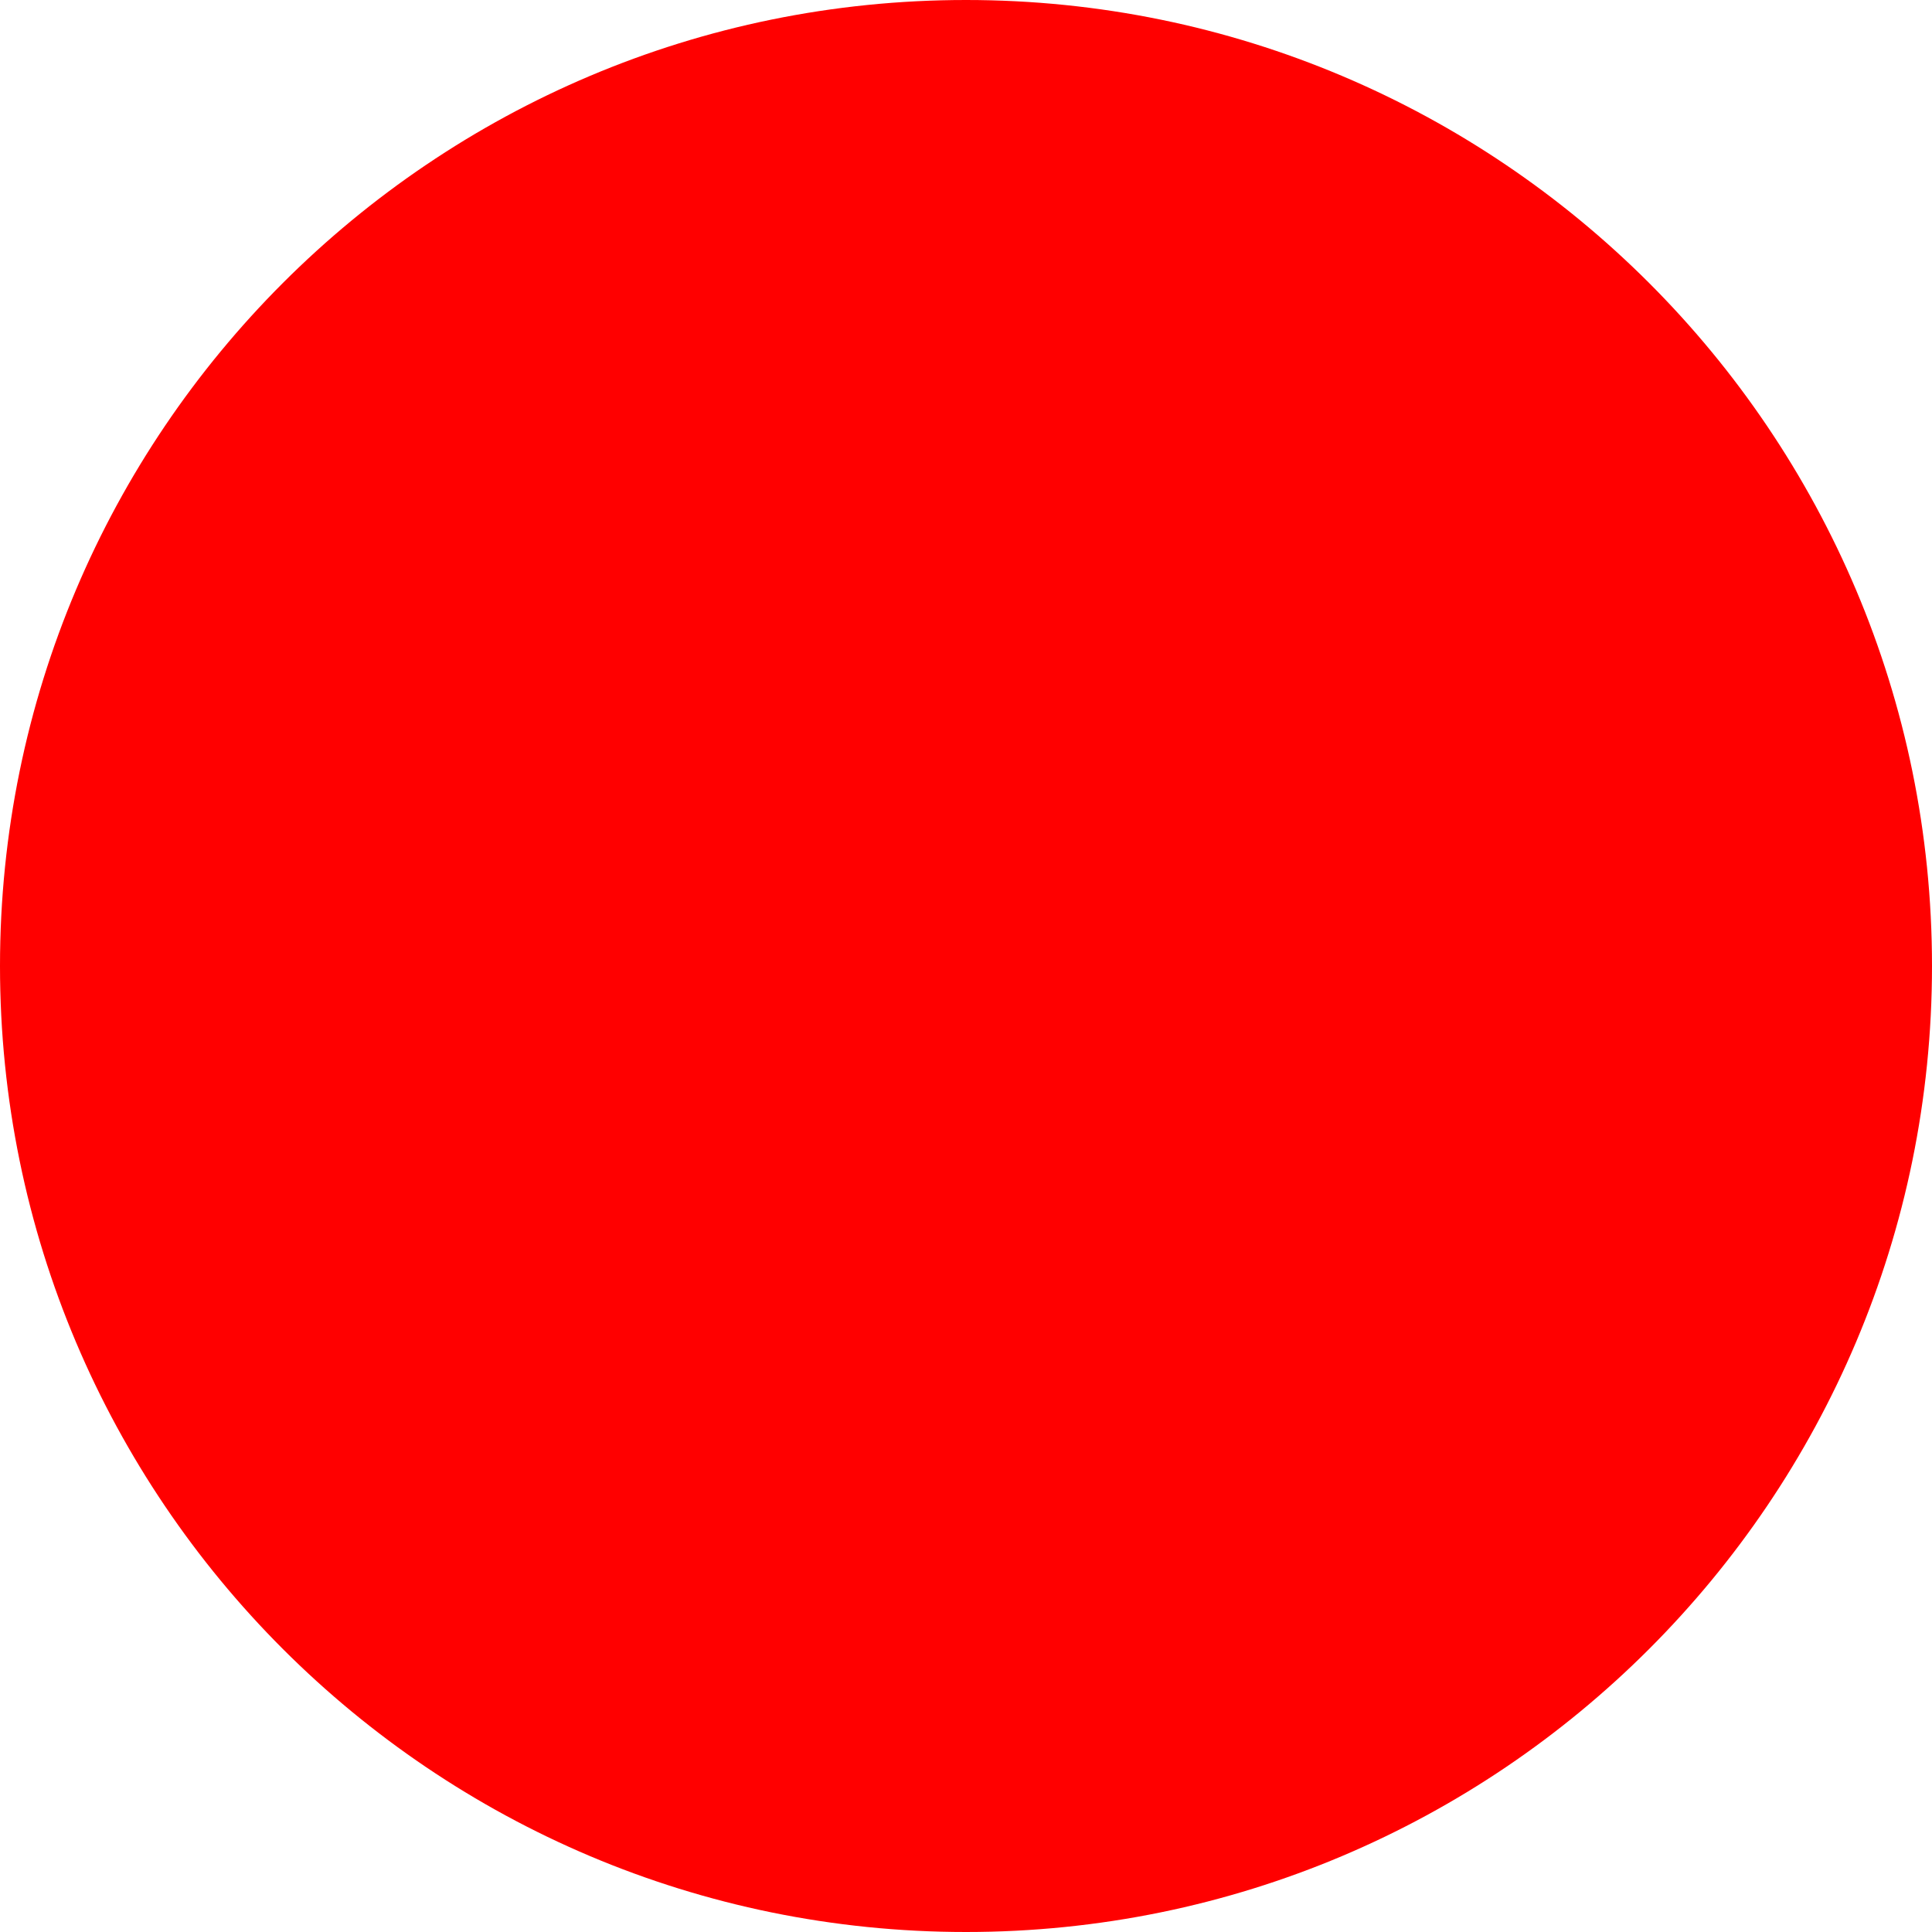
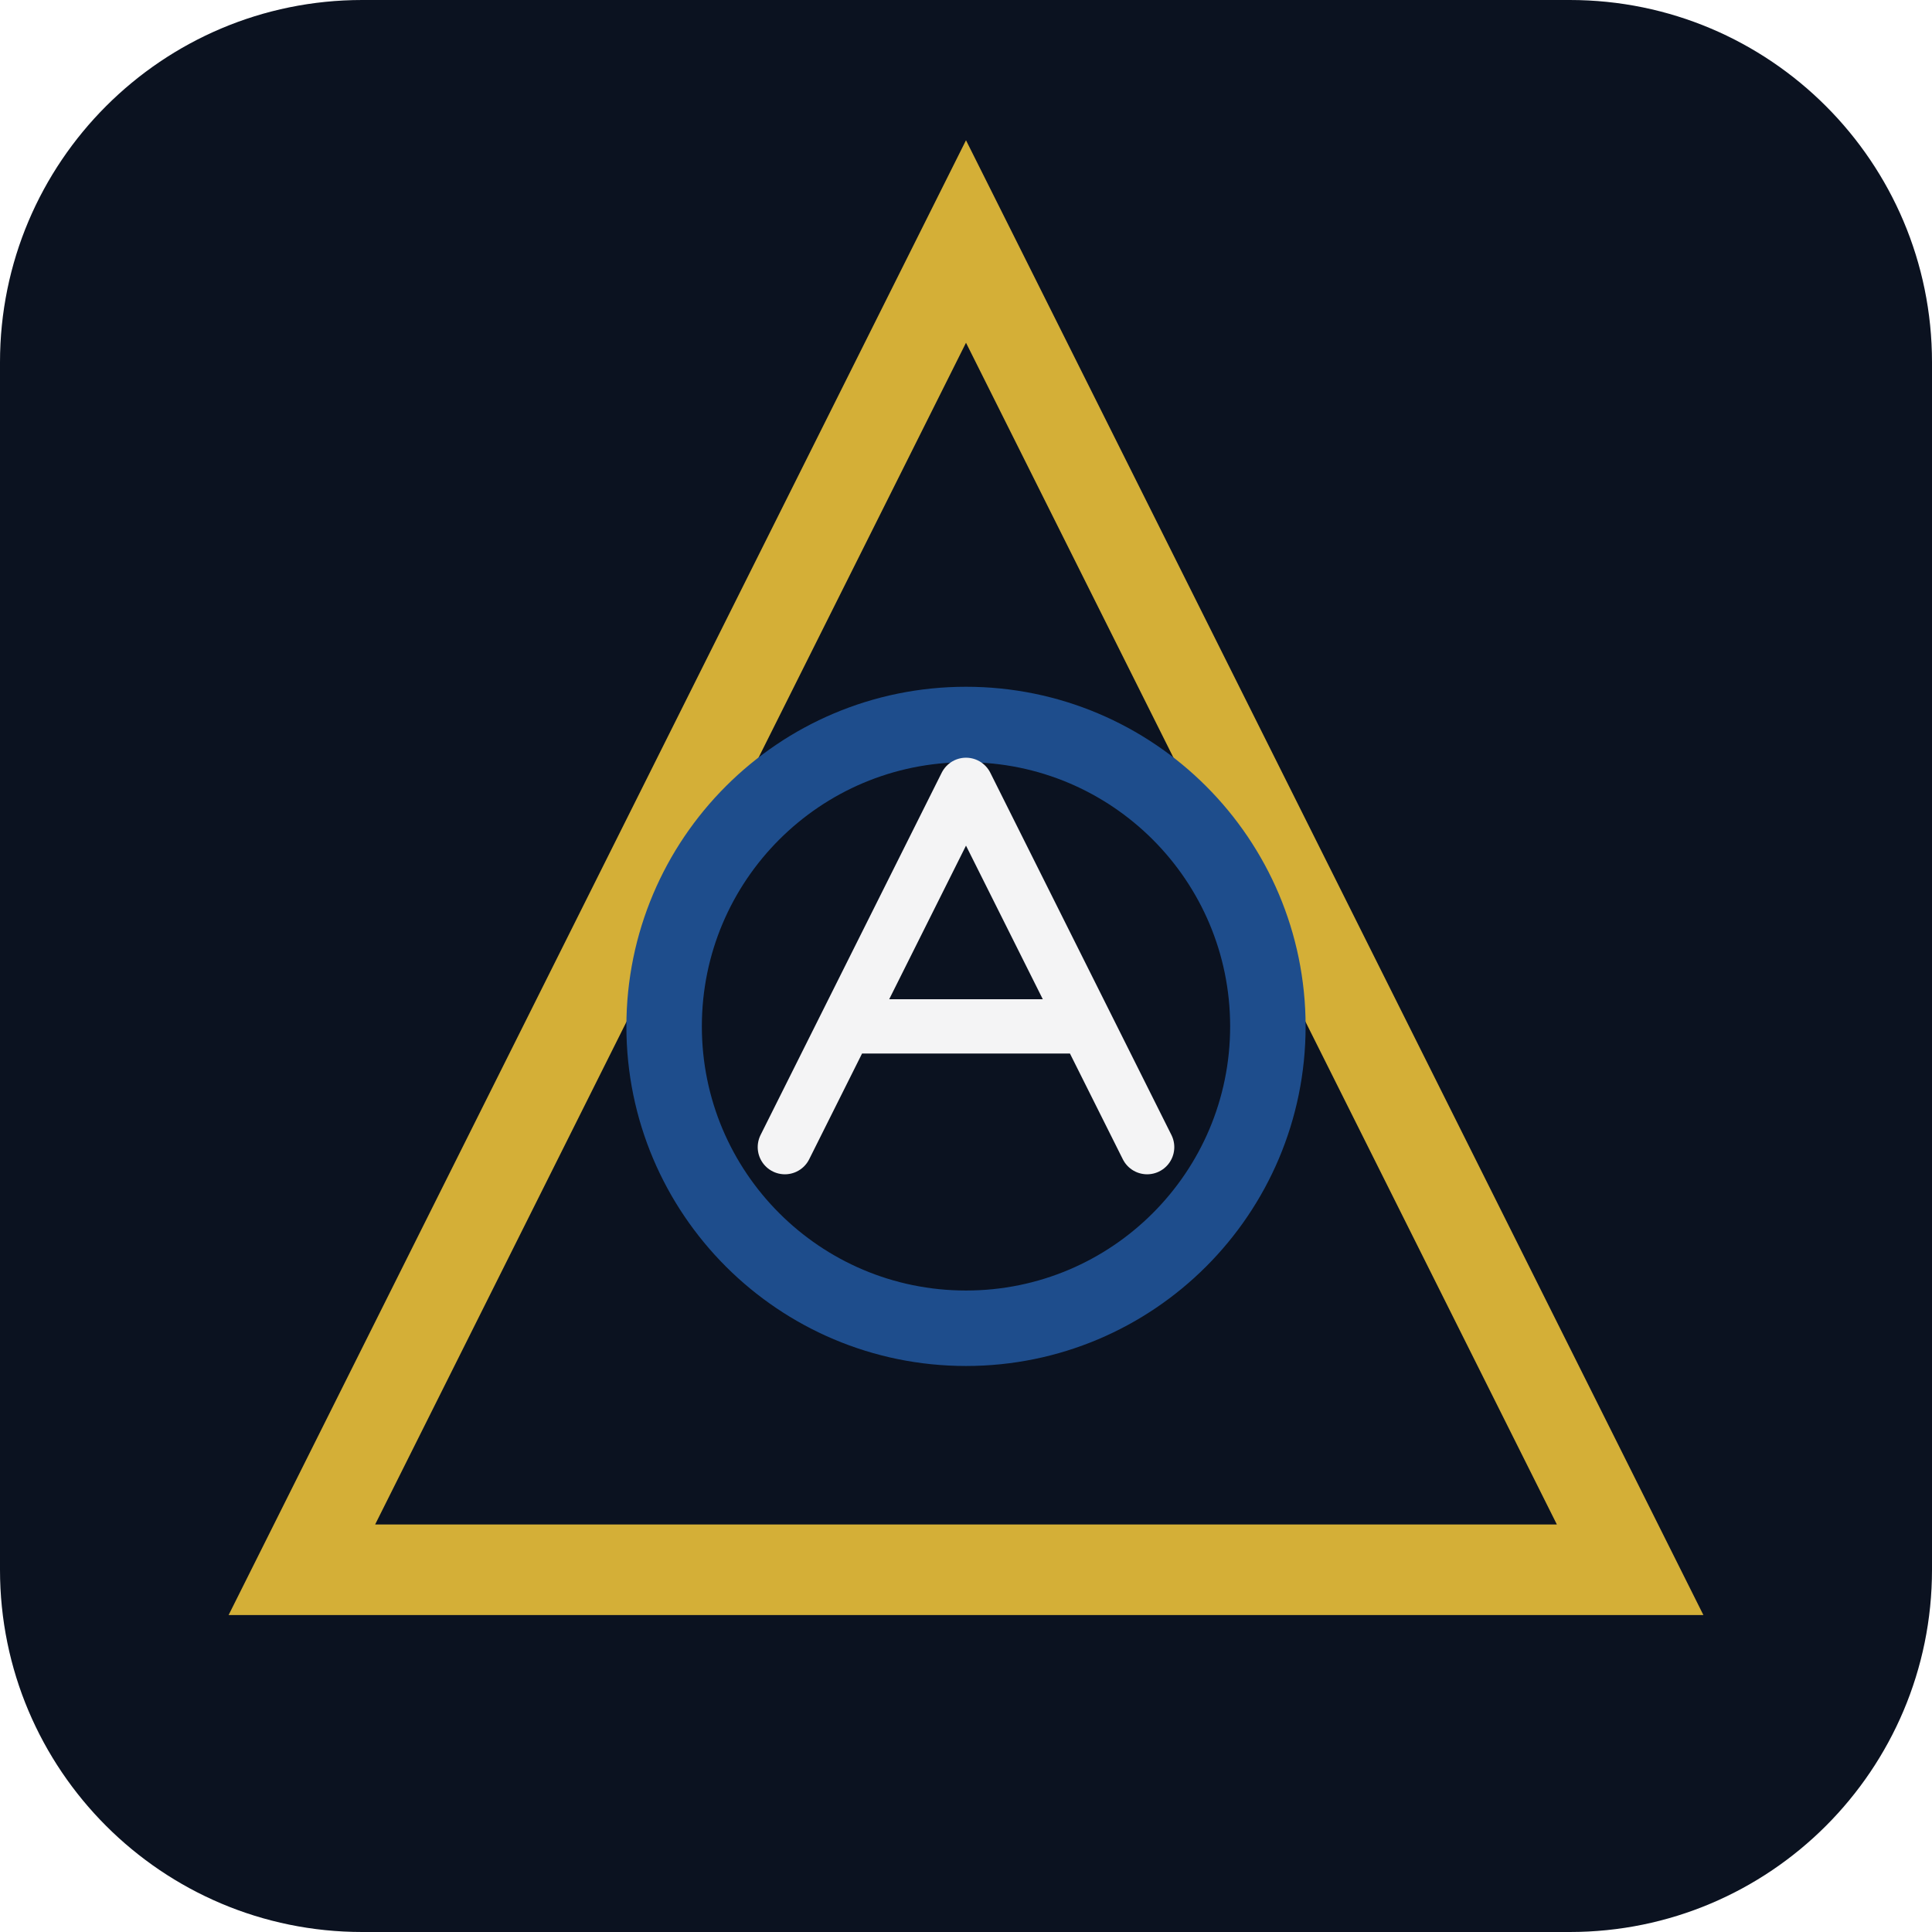
- <svg xmlns="http://www.w3.org/2000/svg" width="512" height="512">
-   <circle cx="256" cy="256" r="256" fill="red" />
+ <svg xmlns="http://www.w3.org/2000/svg" viewBox="0 0 64 64" role="img" aria-label="Amenti Diez N°31">
+   <rect width="64" height="64" rx="12" fill="#0b1220" />
+   <polygon points="32,8 54,52 10,52" fill="none" stroke="#d4af37" stroke-width="3" />
+   <circle cx="32" cy="34" r="10" fill="none" stroke="#1e4d8c" stroke-width="2.5" />
+   <path d="M26 38 L32 26 L38 38 M28 34 H36" fill="none" stroke="#f4f4f5" stroke-width="1.8" stroke-linecap="round" stroke-linejoin="round" />
</svg>
